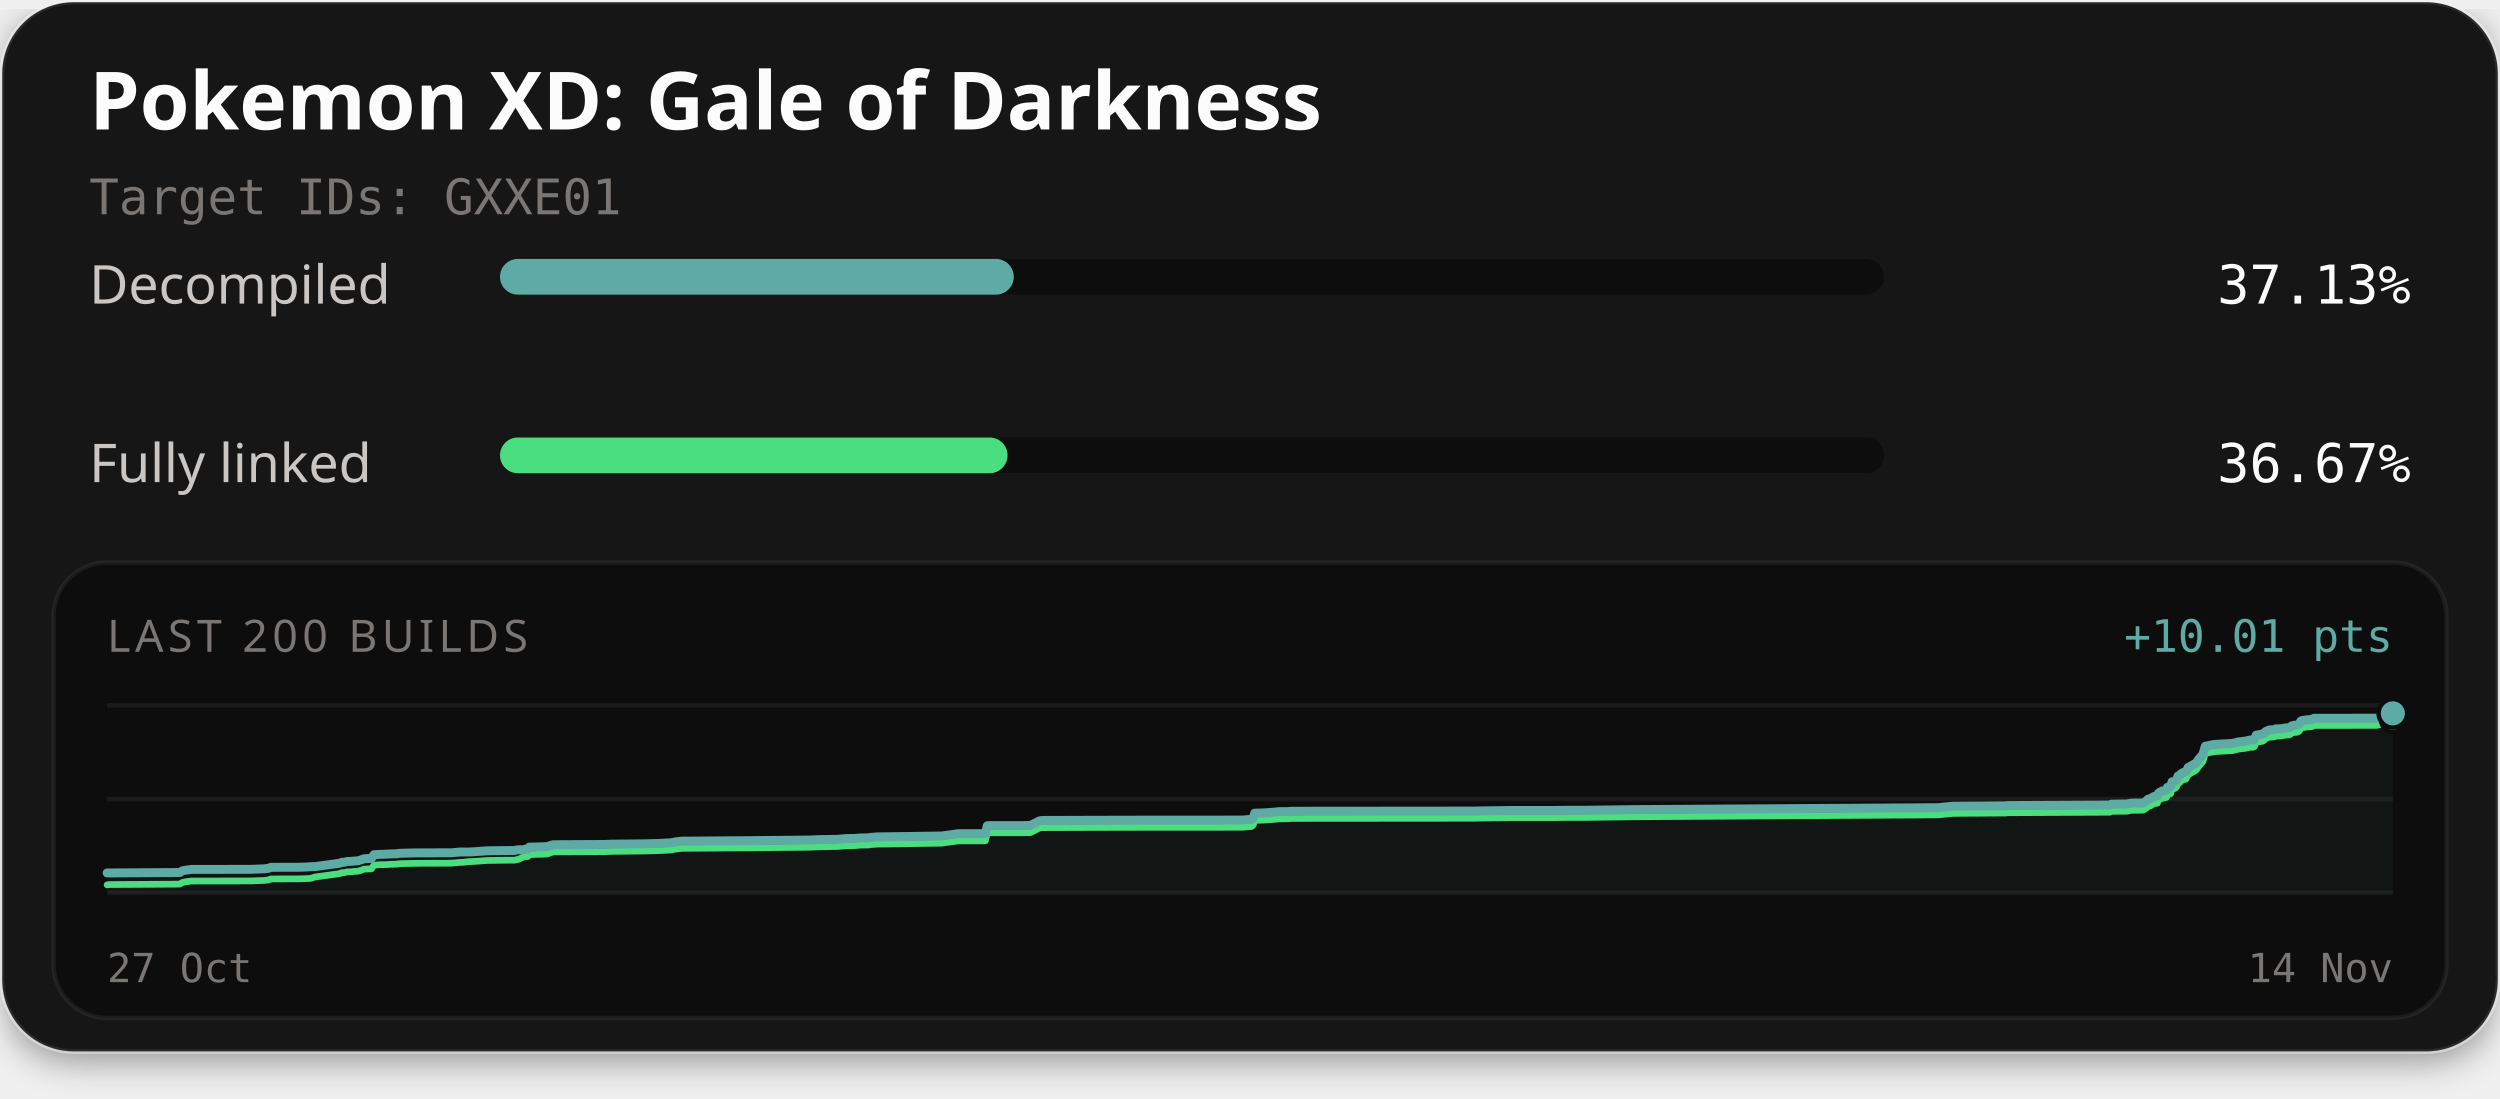
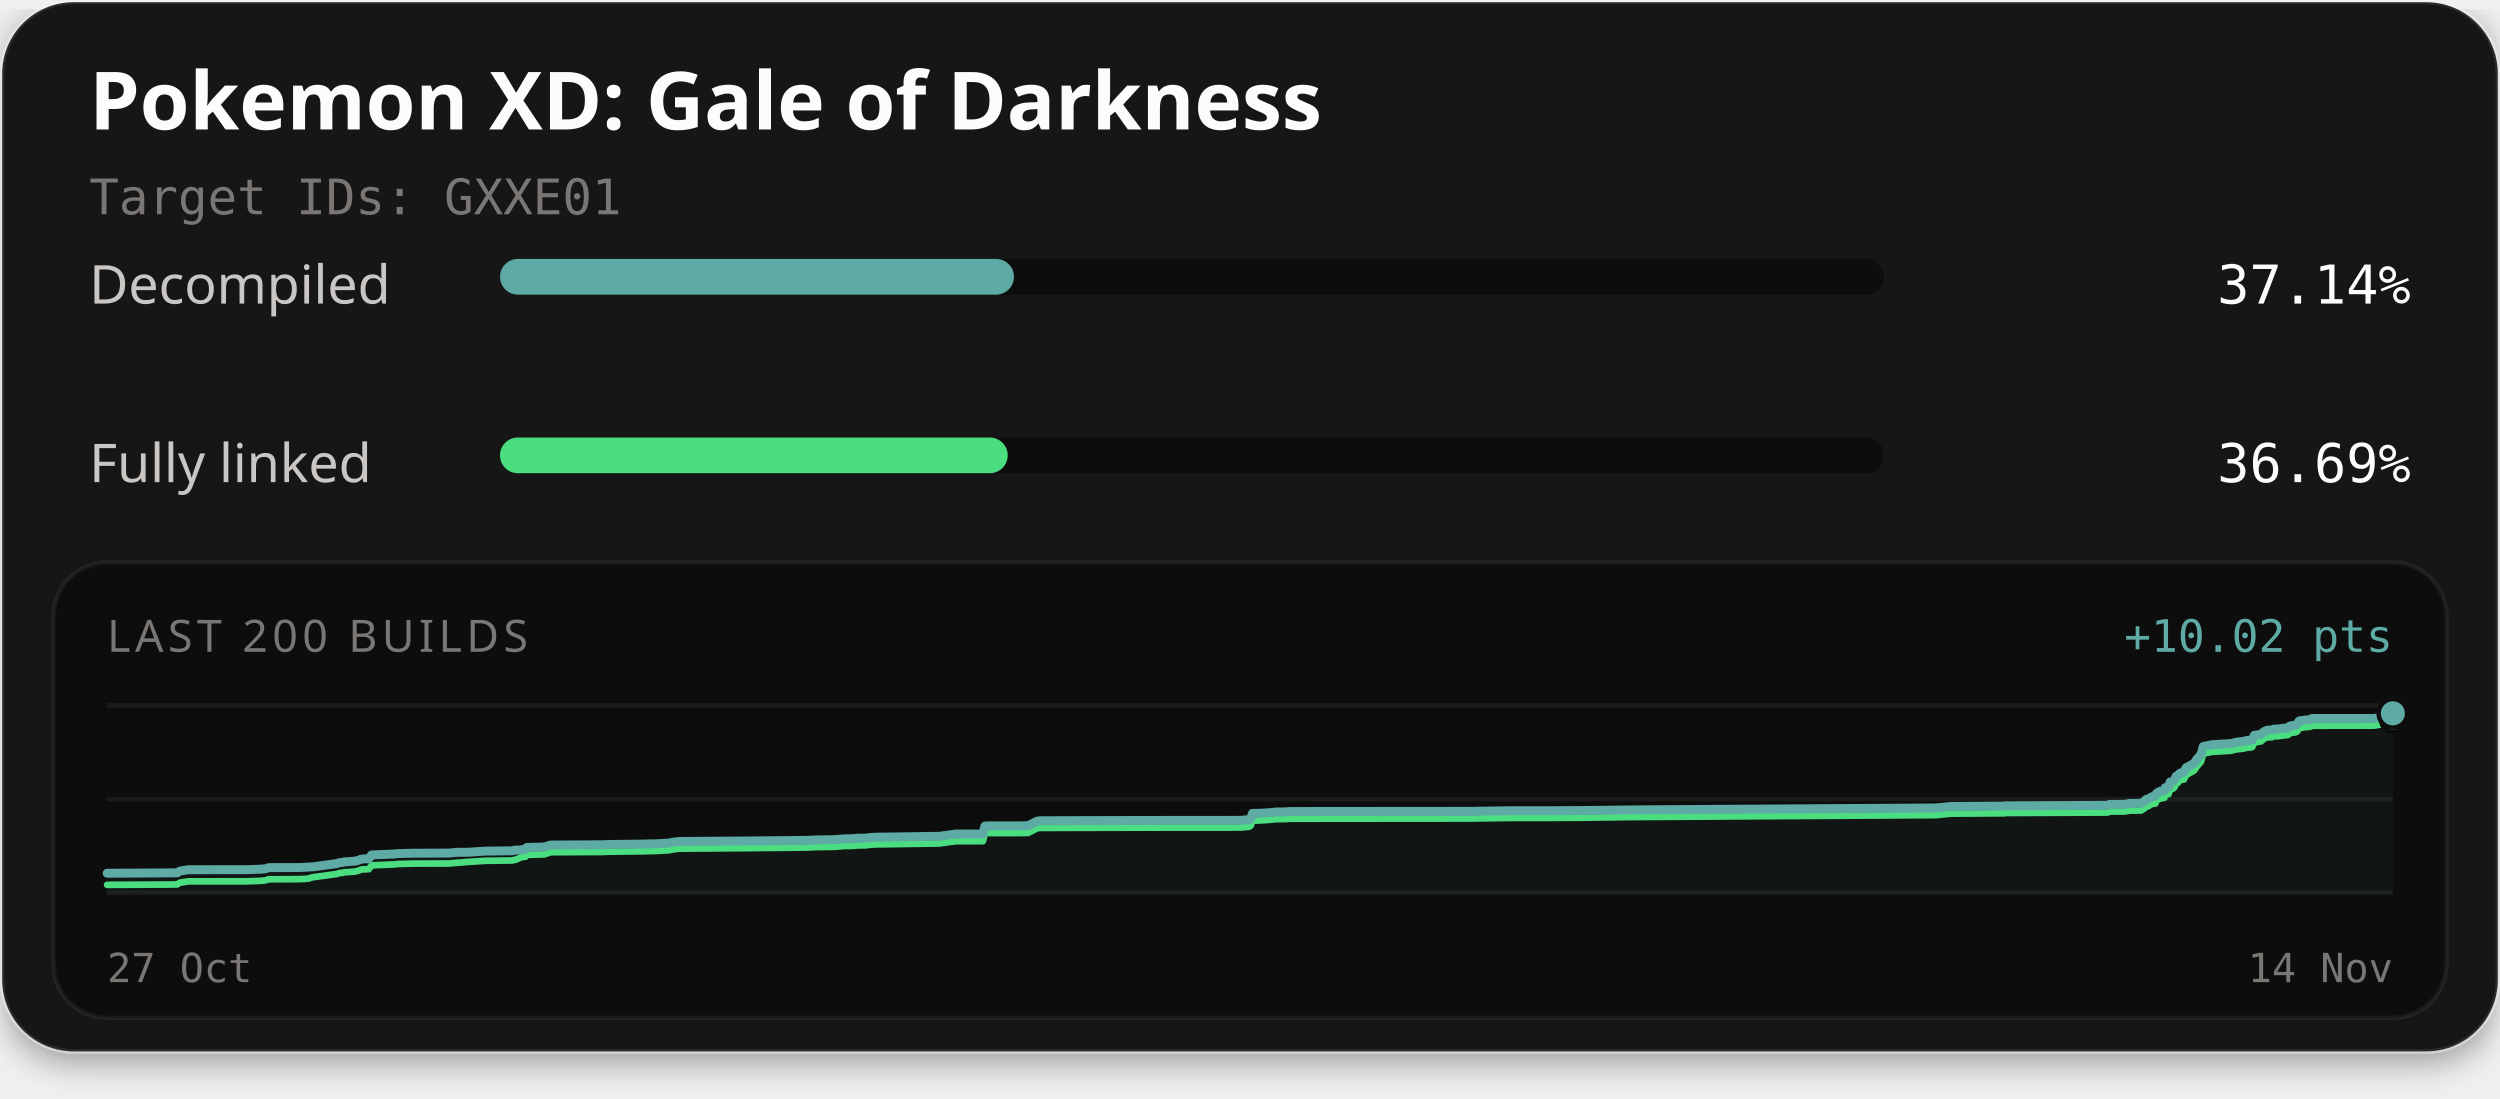
<svg xmlns="http://www.w3.org/2000/svg" width="560" height="246" viewBox="0 0 560 246" role="img" aria-labelledby="title description">
  <defs>
    <filter id="card-shadow" x="-10%" y="-10%" width="120%" height="130%">
      <feDropShadow dx="0" dy="2" stdDeviation="4" flood-color="#000000" flood-opacity="0.4" />
    </filter>
  </defs>
  <rect x="0.5" y="0.5" width="559" height="235" rx="16" fill="#141414" stroke="#ffffff" stroke-opacity="0.1" stroke-width="1" filter="url(#card-shadow)" />
  <text x="20" y="29" fill="#fcfcfc" font-family="'Red Hat Text', system-ui, sans-serif" font-size="18" font-weight="700">Pokemon XD: Gale of Darkness</text>
  <text x="20" y="48" fill="#7a7674" font-family="'Martian Mono', monospace" font-size="11">Target IDs: GXXE01</text>
  <text x="20" y="68" fill="#c9c6c4" font-family="'Red Hat Text', system-ui, sans-serif" font-size="12">Decompiled</text>
  <rect x="112" y="58" width="310" height="8" rx="4" fill="#0d0d0d" />
-   <rect x="112" y="58" width="115.09" height="8" rx="4" fill="#5eaaa4" />
-   <text x="540" y="68" text-anchor="end" fill="#fcfcfc" font-family="'Martian Mono', monospace" font-size="12">37.13%</text>
+   <rect x="112" y="58" width="115.13" height="8" rx="4" fill="#5eaaa4" />
+   <text x="540" y="68" text-anchor="end" fill="#fcfcfc" font-family="'Martian Mono', monospace" font-size="12">37.14%</text>
  <text x="20" y="108" fill="#c9c6c4" font-family="'Red Hat Text', system-ui, sans-serif" font-size="12">Fully linked</text>
  <rect x="112" y="98" width="310" height="8" rx="4" fill="#0d0d0d" />
-   <rect x="112" y="98" width="113.69" height="8" rx="4" fill="#4ade80" />
-   <text x="540" y="108" text-anchor="end" fill="#fcfcfc" font-family="'Martian Mono', monospace" font-size="12">36.67%</text>
+   <rect x="112" y="98" width="113.73" height="8" rx="4" fill="#4ade80" />
+   <text x="540" y="108" text-anchor="end" fill="#fcfcfc" font-family="'Martian Mono', monospace" font-size="12">36.69%</text>
  <rect x="12" y="126" width="536" height="102" rx="12" fill="#0d0d0d" stroke="#ffffff" stroke-opacity="0.06" stroke-width="1" />
  <text x="24" y="146" fill="#7a7674" font-family="'Red Hat Text', system-ui, sans-serif" font-size="10" letter-spacing="1">LAST 200 BUILDS</text>
-   <text x="536" y="146" text-anchor="end" fill="#5eaaa4" font-family="'Martian Mono', monospace" font-size="10">+10.01 pts</text>
+   <text x="536" y="146" text-anchor="end" fill="#5eaaa4" font-family="'Martian Mono', monospace" font-size="10">+10.02 pts</text>
  <line x1="24" y1="158" x2="536" y2="158" stroke="#ffffff" stroke-opacity="0.06" stroke-width="1" />
  <line x1="24" y1="179.0" x2="536" y2="179.0" stroke="#ffffff" stroke-opacity="0.06" stroke-width="1" />
  <line x1="24" y1="200" x2="536" y2="200" stroke="#ffffff" stroke-opacity="0.06" stroke-width="1" />
-   <path d="M24.00,195.54 L24.58,195.54 L39.46,195.45 L40.28,195.43 L40.87,195.06 L41.69,194.91 L42.30,194.83 L42.84,194.75 L56.09,194.73 L59.15,194.62 L59.62,194.56 L60.08,194.52 L60.67,194.29 L61.16,194.28 L66.99,194.26 L68.19,194.23 L68.72,194.20 L69.22,194.18 L69.71,194.13 L70.53,194.12 L76.06,193.37 L76.60,193.15 L77.23,193.14 L77.68,192.98 L78.28,192.96 L78.72,192.94 L79.28,192.88 L80.16,192.82 L80.96,192.59 L81.52,192.35 L81.88,192.35 L82.38,192.31 L83.17,192.30 L83.77,191.46 L84.46,191.41 L85.18,191.37 L86.28,191.34 L86.90,191.32 L87.29,191.28 L88.04,191.26 L88.80,191.25 L89.30,191.16 L89.88,191.13 L91.36,191.09 L92.76,191.06 L93.28,191.05 L101.17,191.02 L101.68,190.97 L103.16,190.84 L103.56,190.84 L105.06,190.84 L105.70,190.82 L108.76,190.61 L109.05,190.58 L113.08,190.53 L115.22,190.51 L115.72,190.39 L116.07,190.35 L117.16,190.35 L117.71,190.21 L118.23,190.19 L118.57,189.76 L122.50,189.65 L123.91,189.22 L135.40,189.16 L137.02,189.09 L143.52,189.02 L144.58,189.01 L145.60,188.98 L146.40,188.96 L147.20,188.95 L150.38,188.78 L151.22,188.60 L152.71,188.42 L167.49,188.31 L181.43,188.17 L183.37,188.07 L187.59,188.01 L189.59,187.83 L190.52,187.82 L191.43,187.81 L192.65,187.70 L194.70,187.67 L194.91,187.58 L196.64,187.46 L196.83,187.46 L198.58,187.44 L210.91,187.26 L214.71,186.74 L220.71,186.74 L221.15,184.97 L221.77,184.93 L229.32,184.93 L230.72,184.89 L230.89,184.87 L232.83,183.87 L233.41,183.78 L244.88,183.74 L257.65,183.71 L278.34,183.70 L278.64,183.66 L280.33,183.52 L280.69,183.24 L281.07,182.14 L282.65,182.11 L282.90,182.10 L284.71,181.98 L286.49,181.81 L288.59,181.79 L289.33,181.72 L299.26,181.71 L330.37,181.68 L331.03,181.65 L338.81,181.54 L348.17,181.54 L351.29,181.50 L354.66,181.50 L366.40,181.35 L434.10,180.92 L437.45,180.59 L448.89,180.51 L449.41,180.50 L449.65,180.44 L450.39,180.44 L472.61,180.33 L472.96,180.13 L476.44,180.09 L477.48,179.90 L480.04,179.87 L480.70,179.47 L481.20,178.99 L481.58,178.96 L482.46,178.42 L482.84,178.35 L483.23,178.32 L483.51,177.66 L483.86,177.42 L484.41,177.16 L484.84,177.14 L485.09,177.04 L485.29,177.00 L485.48,176.37 L485.69,176.28 L486.20,176.22 L486.55,175.11 L486.95,175.08 L487.28,174.93 L487.57,174.63 L487.89,173.81 L488.26,173.71 L488.54,173.35 L488.75,173.18 L489.07,173.02 L489.64,172.92 L490.16,171.89 L490.56,171.70 L491.95,170.90 L492.50,170.08 L493.46,168.95 L493.98,167.15 L495.96,166.76 L500.14,166.51 L500.80,166.35 L501.30,166.20 L502.95,166.02 L503.69,165.83 L503.93,165.77 L504.68,165.77 L504.95,165.66 L505.39,164.67 L506.89,164.40 L507.16,164.18 L507.46,163.91 L507.92,163.66 L508.26,163.53 L508.79,163.48 L509.44,163.46 L509.70,163.28 L509.95,163.27 L510.88,163.23 L512.16,163.04 L512.72,163.00 L512.99,162.93 L513.33,162.60 L513.90,162.46 L514.32,162.43 L514.74,162.35 L515.06,162.13 L515.38,161.53 L515.67,161.38 L516.01,161.36 L516.57,161.26 L517.71,161.16 L518.03,161.09 L518.31,160.89 L532.25,160.88 L533.32,160.68 L534.88,160.62 L535.37,160.43 L536.00,159.79 L536.00,200.00 L24.00,200.00 Z" fill="#5eaaa4" fill-opacity="0.06" />
-   <path d="M24.00,198.21 L24.58,198.14 L39.46,198.05 L40.28,198.03 L40.87,197.66 L41.69,197.51 L42.30,197.43 L42.84,197.35 L56.09,197.33 L59.15,197.22 L59.62,197.16 L60.08,197.12 L60.67,196.89 L61.16,196.88 L66.99,196.86 L68.19,196.83 L68.72,196.80 L69.22,196.78 L69.71,196.73 L70.53,196.45 L76.06,195.70 L76.60,195.47 L77.23,195.46 L77.68,195.31 L78.28,195.29 L78.72,195.27 L79.28,195.20 L80.16,195.15 L80.96,194.92 L81.52,194.68 L81.88,194.68 L82.38,194.64 L83.17,194.63 L83.77,193.79 L84.46,193.74 L85.18,193.69 L86.28,193.67 L86.90,193.65 L87.29,193.61 L88.04,193.59 L88.80,193.58 L89.30,193.49 L89.88,193.45 L91.36,193.42 L92.76,193.39 L93.28,193.38 L101.17,193.35 L101.68,193.30 L103.16,193.17 L103.56,193.17 L105.06,193.00 L105.70,192.99 L108.76,192.78 L109.05,192.75 L113.08,192.69 L115.22,192.68 L115.72,192.56 L116.07,192.52 L117.16,192.01 L117.71,191.87 L118.23,191.85 L118.57,191.42 L122.50,191.31 L123.91,190.83 L135.40,190.77 L137.02,190.71 L143.52,190.63 L144.58,190.62 L145.60,190.59 L146.40,190.57 L147.20,190.56 L150.38,190.39 L151.22,190.21 L152.71,190.03 L167.49,189.92 L181.43,189.78 L183.37,189.68 L187.59,189.62 L189.59,189.44 L190.52,189.44 L191.43,189.42 L192.65,189.31 L194.70,189.28 L194.91,189.19 L196.64,189.07 L196.83,189.07 L198.58,189.06 L210.91,188.87 L214.71,188.35 L220.71,188.35 L221.15,186.58 L221.77,186.54 L229.32,186.54 L230.72,186.50 L230.89,186.48 L232.83,185.48 L233.41,185.39 L244.88,185.35 L257.65,185.32 L278.34,185.31 L278.64,185.27 L280.33,185.13 L280.69,184.85 L281.07,183.75 L282.65,183.72 L282.90,183.71 L284.71,183.59 L286.49,183.43 L288.59,183.40 L289.33,183.33 L299.26,183.32 L330.37,183.29 L331.03,183.26 L338.81,183.15 L348.17,183.15 L351.29,183.11 L354.66,183.11 L366.40,182.96 L434.10,182.53 L437.45,182.20 L448.89,182.12 L449.41,182.12 L449.65,182.05 L450.39,182.05 L472.61,181.94 L472.96,181.74 L476.44,181.71 L477.48,181.51 L480.04,181.48 L480.70,181.08 L481.20,180.61 L481.58,180.57 L482.46,180.03 L482.84,179.96 L483.23,179.93 L483.51,179.28 L483.86,179.03 L484.41,178.77 L484.84,178.75 L485.09,178.65 L485.29,178.61 L485.48,177.98 L485.69,177.89 L486.20,177.83 L486.55,176.72 L486.95,176.69 L487.28,176.54 L487.57,176.24 L487.89,175.42 L488.26,175.32 L488.54,174.96 L488.75,174.79 L489.07,174.63 L489.64,174.54 L490.16,173.50 L490.56,173.31 L491.95,172.51 L492.50,171.69 L493.46,170.56 L493.98,168.76 L495.96,168.37 L500.14,168.12 L500.80,167.96 L501.30,167.81 L502.95,167.63 L503.69,167.45 L503.93,167.38 L504.68,167.38 L504.95,167.27 L505.39,166.28 L506.89,166.01 L507.16,165.80 L507.46,165.52 L507.92,165.27 L508.26,165.14 L508.79,165.09 L509.44,165.07 L509.70,164.89 L509.95,164.88 L510.88,164.84 L512.16,164.65 L512.72,164.62 L512.99,164.54 L513.33,164.21 L513.90,164.07 L514.32,164.04 L514.74,163.96 L515.06,163.74 L515.38,163.14 L515.67,162.99 L516.01,162.97 L516.57,162.87 L517.71,162.77 L518.03,162.70 L518.31,162.50 L532.25,162.49 L533.32,162.29 L534.88,162.23 L535.37,162.04 L536.00,161.40" fill="none" stroke="#4ade80" stroke-width="1.5" stroke-linejoin="round" stroke-linecap="round" />
-   <path d="M24.00,195.54 L24.58,195.54 L39.46,195.45 L40.28,195.43 L40.87,195.06 L41.69,194.91 L42.30,194.83 L42.84,194.75 L56.09,194.73 L59.15,194.62 L59.62,194.56 L60.08,194.52 L60.67,194.29 L61.16,194.28 L66.99,194.26 L68.19,194.23 L68.72,194.20 L69.22,194.18 L69.71,194.13 L70.53,194.12 L76.06,193.37 L76.60,193.15 L77.23,193.14 L77.68,192.98 L78.28,192.96 L78.72,192.94 L79.28,192.88 L80.16,192.82 L80.96,192.59 L81.52,192.35 L81.88,192.35 L82.38,192.31 L83.17,192.30 L83.77,191.46 L84.46,191.41 L85.18,191.37 L86.28,191.34 L86.90,191.32 L87.29,191.28 L88.04,191.26 L88.80,191.25 L89.30,191.16 L89.88,191.13 L91.36,191.09 L92.76,191.06 L93.28,191.05 L101.17,191.02 L101.68,190.97 L103.16,190.84 L103.56,190.84 L105.06,190.84 L105.70,190.82 L108.76,190.61 L109.05,190.58 L113.08,190.53 L115.22,190.51 L115.72,190.39 L116.07,190.35 L117.16,190.35 L117.71,190.21 L118.23,190.19 L118.57,189.76 L122.50,189.65 L123.91,189.22 L135.40,189.16 L137.02,189.09 L143.52,189.02 L144.58,189.01 L145.60,188.98 L146.40,188.96 L147.20,188.95 L150.38,188.78 L151.22,188.60 L152.71,188.42 L167.49,188.31 L181.43,188.17 L183.37,188.07 L187.59,188.01 L189.59,187.83 L190.52,187.82 L191.43,187.81 L192.65,187.70 L194.70,187.67 L194.91,187.58 L196.64,187.46 L196.83,187.46 L198.58,187.44 L210.91,187.26 L214.71,186.74 L220.71,186.74 L221.15,184.97 L221.77,184.93 L229.32,184.93 L230.72,184.89 L230.89,184.87 L232.83,183.87 L233.41,183.78 L244.88,183.74 L257.65,183.71 L278.34,183.70 L278.64,183.66 L280.33,183.52 L280.69,183.24 L281.07,182.14 L282.65,182.11 L282.90,182.10 L284.71,181.98 L286.49,181.81 L288.59,181.79 L289.33,181.72 L299.26,181.71 L330.37,181.68 L331.03,181.65 L338.81,181.54 L348.17,181.54 L351.29,181.50 L354.66,181.50 L366.40,181.35 L434.10,180.92 L437.45,180.59 L448.89,180.51 L449.41,180.50 L449.65,180.44 L450.39,180.44 L472.61,180.33 L472.96,180.13 L476.44,180.09 L477.48,179.90 L480.04,179.87 L480.70,179.47 L481.20,178.99 L481.58,178.96 L482.46,178.42 L482.84,178.35 L483.23,178.32 L483.51,177.66 L483.86,177.42 L484.41,177.16 L484.84,177.14 L485.09,177.04 L485.29,177.00 L485.48,176.37 L485.69,176.28 L486.20,176.22 L486.55,175.11 L486.95,175.08 L487.28,174.93 L487.57,174.63 L487.89,173.81 L488.26,173.71 L488.54,173.35 L488.75,173.18 L489.07,173.02 L489.64,172.92 L490.16,171.89 L490.56,171.70 L491.95,170.90 L492.50,170.08 L493.46,168.95 L493.98,167.15 L495.96,166.76 L500.14,166.51 L500.80,166.35 L501.30,166.20 L502.95,166.02 L503.69,165.83 L503.93,165.77 L504.68,165.77 L504.95,165.66 L505.39,164.67 L506.89,164.40 L507.16,164.18 L507.46,163.91 L507.92,163.66 L508.26,163.53 L508.79,163.48 L509.44,163.46 L509.70,163.28 L509.95,163.27 L510.88,163.23 L512.16,163.04 L512.72,163.00 L512.99,162.93 L513.33,162.60 L513.90,162.46 L514.32,162.43 L514.74,162.35 L515.06,162.13 L515.38,161.53 L515.67,161.38 L516.01,161.36 L516.57,161.26 L517.71,161.16 L518.03,161.09 L518.31,160.89 L532.25,160.88 L533.32,160.68 L534.88,160.62 L535.37,160.43 L536.00,159.79" fill="none" stroke="#5eaaa4" stroke-width="2" stroke-linejoin="round" stroke-linecap="round" />
+   <path d="M24.00,195.61 L38.89,195.52 L39.71,195.50 L40.29,195.13 L41.11,194.98 L41.72,194.90 L42.26,194.82 L55.52,194.80 L58.58,194.69 L59.05,194.63 L59.51,194.60 L60.10,194.36 L60.59,194.35 L66.42,194.33 L67.62,194.31 L68.15,194.28 L68.65,194.25 L69.14,194.20 L69.96,194.19 L75.50,193.44 L76.03,193.22 L76.66,193.21 L77.11,193.05 L77.72,193.03 L78.16,193.02 L78.71,192.95 L79.59,192.89 L80.39,192.66 L80.96,192.43 L81.32,192.42 L81.81,192.39 L82.61,192.37 L83.21,191.53 L83.89,191.48 L84.61,191.44 L85.72,191.41 L86.33,191.39 L86.73,191.35 L87.47,191.33 L88.23,191.32 L88.73,191.23 L89.31,191.20 L90.80,191.16 L92.20,191.13 L92.71,191.12 L100.61,191.09 L101.12,191.04 L102.60,190.91 L103.00,190.91 L104.50,190.91 L105.14,190.89 L108.21,190.68 L108.49,190.65 L112.52,190.60 L114.66,190.58 L115.17,190.46 L115.51,190.42 L116.60,190.42 L117.15,190.28 L117.68,190.26 L118.02,189.83 L121.94,189.72 L123.36,189.29 L134.85,189.23 L136.47,189.16 L142.97,189.09 L144.03,189.07 L145.05,189.05 L145.85,189.02 L146.65,189.02 L149.83,188.85 L150.67,188.67 L152.17,188.49 L166.95,188.38 L180.89,188.24 L182.83,188.14 L187.05,188.08 L189.06,187.90 L189.99,187.89 L190.90,187.87 L192.12,187.76 L194.17,187.74 L194.38,187.65 L196.11,187.53 L196.30,187.53 L198.05,187.51 L210.38,187.33 L214.18,186.81 L220.18,186.81 L220.62,185.04 L221.25,185.00 L228.80,184.99 L230.19,184.96 L230.36,184.93 L232.31,183.94 L232.89,183.85 L244.37,183.81 L257.13,183.78 L277.83,183.76 L278.14,183.73 L279.82,183.59 L280.18,183.31 L280.56,182.20 L282.14,182.17 L282.39,182.16 L284.20,182.05 L285.99,181.88 L288.08,181.86 L288.83,181.78 L298.75,181.77 L329.87,181.74 L330.54,181.72 L338.32,181.60 L347.69,181.60 L350.80,181.57 L354.18,181.56 L365.92,181.41 L433.64,180.98 L436.99,180.65 L448.43,180.57 L448.95,180.57 L449.19,180.50 L449.93,180.50 L472.16,180.39 L472.51,180.19 L475.99,180.16 L477.03,179.97 L479.59,179.94 L480.25,179.54 L480.76,179.06 L481.14,179.02 L482.01,178.48 L482.39,178.41 L482.79,178.39 L483.06,177.73 L483.42,177.48 L483.96,177.22 L484.39,177.20 L484.64,177.11 L484.84,177.06 L485.03,176.43 L485.25,176.34 L485.76,176.28 L486.11,175.17 L486.50,175.14 L486.84,174.99 L487.13,174.69 L487.45,173.87 L487.82,173.76 L488.09,173.41 L488.30,173.24 L488.62,173.08 L489.19,172.98 L489.71,171.95 L490.12,171.76 L491.51,170.96 L492.05,170.13 L493.02,169.01 L493.54,167.20 L495.52,166.81 L499.69,166.56 L500.35,166.41 L500.86,166.26 L502.51,166.08 L503.25,165.89 L503.49,165.83 L504.24,165.83 L504.51,165.71 L504.95,164.72 L506.45,164.46 L506.72,164.24 L507.02,163.96 L507.48,163.71 L507.82,163.58 L508.35,163.54 L509.00,163.51 L509.26,163.33 L509.51,163.32 L510.45,163.28 L511.72,163.10 L512.28,163.06 L512.56,162.98 L512.89,162.65 L513.46,162.51 L513.88,162.49 L514.30,162.40 L514.62,162.18 L514.94,161.58 L515.23,161.43 L515.58,161.41 L516.14,161.31 L517.28,161.21 L517.60,161.14 L517.87,160.94 L531.81,160.93 L532.89,160.73 L534.45,160.67 L534.94,160.48 L535.57,159.84 L536.00,159.79 L536.00,200.00 L24.00,200.00 Z" fill="#5eaaa4" fill-opacity="0.06" />
+   <path d="M24.00,198.21 L38.89,198.13 L39.71,198.10 L40.29,197.73 L41.11,197.59 L41.72,197.50 L42.26,197.42 L55.52,197.41 L58.58,197.30 L59.05,197.23 L59.51,197.20 L60.10,196.97 L60.59,196.96 L66.42,196.93 L67.62,196.91 L68.15,196.88 L68.65,196.85 L69.14,196.80 L69.96,196.52 L75.50,195.77 L76.03,195.55 L76.66,195.54 L77.11,195.38 L77.72,195.36 L78.16,195.35 L78.71,195.28 L79.59,195.22 L80.39,194.99 L80.96,194.76 L81.32,194.75 L81.81,194.72 L82.61,194.70 L83.21,193.86 L83.89,193.81 L84.61,193.77 L85.72,193.74 L86.33,193.72 L86.73,193.68 L87.47,193.66 L88.23,193.65 L88.73,193.56 L89.31,193.53 L90.80,193.49 L92.20,193.46 L92.71,193.45 L100.61,193.42 L101.12,193.37 L102.60,193.24 L103.00,193.24 L104.50,193.08 L105.14,193.06 L108.21,192.85 L108.49,192.82 L112.52,192.77 L114.66,192.75 L115.17,192.63 L115.51,192.59 L116.60,192.09 L117.15,191.94 L117.68,191.92 L118.02,191.49 L121.94,191.38 L123.36,190.90 L134.85,190.84 L136.47,190.78 L142.97,190.70 L144.03,190.69 L145.05,190.66 L145.85,190.64 L146.65,190.63 L149.83,190.46 L150.67,190.28 L152.17,190.10 L166.95,189.99 L180.89,189.85 L182.83,189.75 L187.05,189.69 L189.06,189.51 L189.99,189.50 L190.90,189.49 L192.12,189.38 L194.17,189.35 L194.38,189.26 L196.11,189.14 L196.30,189.14 L198.05,189.12 L210.38,188.94 L214.18,188.42 L220.18,188.42 L220.62,186.65 L221.25,186.61 L228.80,186.60 L230.19,186.57 L230.36,186.54 L232.31,185.55 L232.89,185.46 L244.37,185.42 L257.13,185.39 L277.83,185.37 L278.14,185.34 L279.82,185.20 L280.18,184.92 L280.56,183.82 L282.14,183.79 L282.39,183.77 L284.20,183.66 L285.99,183.49 L288.08,183.47 L288.83,183.40 L298.75,183.38 L329.87,183.35 L330.54,183.33 L338.32,183.22 L347.69,183.21 L350.80,183.18 L354.18,183.17 L365.92,183.02 L433.64,182.59 L436.99,182.26 L448.43,182.18 L448.95,182.18 L449.19,182.12 L449.93,182.11 L472.16,182.01 L472.51,181.80 L475.99,181.77 L477.03,181.58 L479.59,181.55 L480.25,181.15 L480.76,180.67 L481.14,180.63 L482.01,180.10 L482.39,180.03 L482.79,180.00 L483.06,179.34 L483.42,179.10 L483.96,178.83 L484.39,178.82 L484.64,178.72 L484.84,178.67 L485.03,178.05 L485.25,177.95 L485.76,177.89 L486.11,176.78 L486.50,176.75 L486.84,176.61 L487.13,176.30 L487.45,175.48 L487.82,175.38 L488.09,175.02 L488.30,174.85 L488.62,174.69 L489.19,174.60 L489.71,173.56 L490.12,173.37 L491.51,172.57 L492.05,171.75 L493.02,170.62 L493.54,168.81 L495.52,168.42 L499.69,168.17 L500.35,168.02 L500.86,167.87 L502.51,167.69 L503.25,167.50 L503.49,167.44 L504.24,167.44 L504.51,167.32 L504.95,166.33 L506.45,166.07 L506.72,165.85 L507.02,165.57 L507.48,165.32 L507.82,165.19 L508.35,165.15 L509.00,165.12 L509.26,164.94 L509.51,164.93 L510.45,164.90 L511.72,164.71 L512.28,164.67 L512.56,164.60 L512.89,164.26 L513.46,164.12 L513.88,164.10 L514.30,164.01 L514.62,163.79 L514.94,163.19 L515.23,163.04 L515.58,163.02 L516.14,162.92 L517.28,162.82 L517.60,162.75 L517.87,162.56 L531.81,162.54 L532.89,162.34 L534.45,162.28 L534.94,162.09 L535.57,161.45 L536.00,161.40" fill="none" stroke="#4ade80" stroke-width="1.5" stroke-linejoin="round" stroke-linecap="round" />
+   <path d="M24.00,195.61 L38.89,195.52 L39.71,195.50 L40.29,195.13 L41.11,194.98 L41.72,194.90 L42.26,194.82 L55.52,194.80 L58.58,194.69 L59.05,194.63 L59.51,194.60 L60.10,194.36 L60.59,194.35 L66.42,194.33 L67.62,194.31 L68.15,194.28 L68.65,194.25 L69.14,194.20 L69.96,194.19 L75.50,193.44 L76.03,193.22 L76.66,193.21 L77.11,193.05 L77.72,193.03 L78.16,193.02 L78.71,192.95 L79.59,192.89 L80.39,192.66 L80.96,192.43 L81.32,192.42 L81.81,192.39 L82.61,192.37 L83.21,191.53 L83.89,191.48 L84.61,191.44 L85.72,191.41 L86.33,191.39 L86.73,191.35 L87.47,191.33 L88.23,191.32 L88.73,191.23 L89.31,191.20 L90.80,191.16 L92.20,191.13 L92.71,191.12 L100.61,191.09 L101.12,191.04 L102.60,190.91 L103.00,190.91 L104.50,190.91 L105.14,190.89 L108.21,190.68 L108.49,190.65 L112.52,190.60 L114.66,190.58 L115.17,190.46 L115.51,190.42 L116.60,190.42 L117.15,190.28 L117.68,190.26 L118.02,189.83 L121.94,189.72 L123.36,189.29 L134.85,189.23 L136.47,189.16 L142.97,189.09 L144.03,189.07 L145.05,189.05 L145.85,189.02 L146.65,189.02 L149.83,188.85 L150.67,188.67 L152.17,188.49 L166.95,188.38 L180.89,188.24 L182.83,188.14 L187.05,188.08 L189.06,187.90 L189.99,187.89 L190.90,187.87 L192.12,187.76 L194.17,187.74 L194.38,187.65 L196.11,187.53 L196.30,187.53 L198.05,187.51 L210.38,187.33 L214.18,186.81 L220.18,186.81 L220.62,185.04 L221.25,185.00 L228.80,184.99 L230.19,184.96 L230.36,184.93 L232.31,183.94 L232.89,183.85 L244.37,183.81 L257.13,183.78 L277.83,183.76 L278.14,183.73 L279.82,183.59 L280.18,183.31 L280.56,182.20 L282.14,182.17 L282.39,182.16 L284.20,182.05 L285.99,181.88 L288.08,181.86 L288.83,181.78 L298.75,181.77 L329.87,181.74 L330.54,181.72 L338.32,181.60 L347.69,181.60 L350.80,181.57 L354.18,181.56 L365.92,181.41 L433.64,180.98 L436.99,180.65 L448.43,180.57 L448.95,180.57 L449.19,180.50 L449.93,180.50 L472.16,180.39 L472.51,180.19 L475.99,180.16 L477.03,179.97 L479.59,179.94 L480.25,179.54 L480.76,179.06 L481.14,179.02 L482.01,178.48 L482.39,178.41 L482.79,178.39 L483.06,177.73 L483.42,177.48 L483.96,177.22 L484.39,177.20 L484.64,177.11 L484.84,177.06 L485.03,176.43 L485.25,176.34 L485.76,176.28 L486.11,175.17 L486.50,175.14 L486.84,174.99 L487.13,174.69 L487.45,173.87 L487.82,173.76 L488.09,173.41 L488.30,173.24 L488.62,173.08 L489.19,172.98 L489.71,171.95 L490.12,171.76 L491.51,170.96 L492.05,170.13 L493.02,169.01 L493.54,167.20 L495.52,166.81 L499.69,166.56 L500.35,166.41 L500.86,166.26 L502.51,166.08 L503.25,165.89 L503.49,165.83 L504.24,165.83 L504.51,165.71 L504.95,164.72 L506.45,164.46 L506.72,164.24 L507.02,163.96 L507.48,163.71 L507.82,163.58 L508.35,163.54 L509.00,163.51 L509.26,163.33 L509.51,163.32 L510.45,163.28 L511.72,163.10 L512.28,163.06 L512.56,162.98 L512.89,162.65 L513.46,162.51 L513.88,162.49 L514.30,162.40 L514.62,162.18 L514.94,161.58 L515.23,161.43 L515.58,161.41 L516.14,161.31 L517.28,161.21 L517.60,161.14 L517.87,160.94 L531.81,160.93 L532.89,160.73 L534.45,160.67 L534.94,160.48 L535.57,159.84 L536.00,159.79" fill="none" stroke="#5eaaa4" stroke-width="2" stroke-linejoin="round" stroke-linecap="round" />
  <circle cx="536.00" cy="161.40" r="2.6" fill="#4ade80" stroke="#0d0d0d" stroke-width="1" />
  <circle cx="536.00" cy="159.79" r="3.2" fill="#5eaaa4" stroke="#0d0d0d" stroke-width="1" />
  <text x="24" y="220" fill="#7a7674" font-family="'Martian Mono', monospace" font-size="9">27 Oct</text>
  <text x="536" y="220" text-anchor="end" fill="#7a7674" font-family="'Martian Mono', monospace" font-size="9">14 Nov</text>
</svg>
